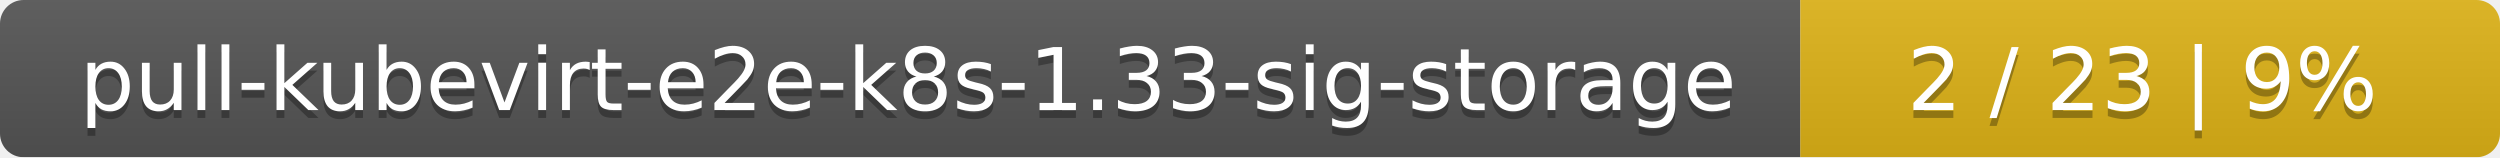
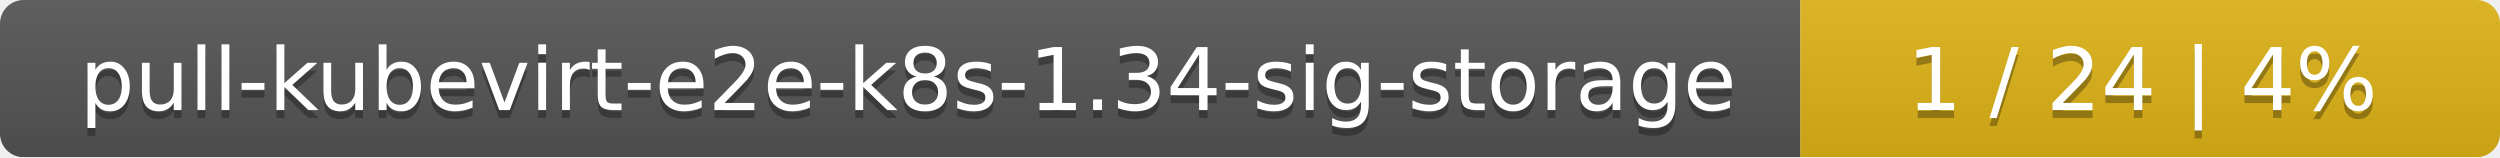
<svg xmlns="http://www.w3.org/2000/svg" width="318" height="20">
  <linearGradient id="smooth" x2="0" y2="100%">
    <stop offset="0" stop-color="#bbb" stop-opacity=".1" />
    <stop offset="1" stop-opacity=".1" />
  </linearGradient>
  <mask id="round">
    <rect width="318" height="20" rx="3" fill="#fff" />
  </mask>
  <g mask="url(#round)">
    <rect width="229" height="20" fill="#555" />
    <rect x="229" width="89" height="20" fill="#dfb317" />
    <rect width="318" height="20" fill="url(#smooth)" />
  </g>
  <g fill="#fff" text-anchor="middle" font-family="DejaVu Sans,Verdana,Geneva,sans-serif" font-size="11">
-     <text x="115.5" y="15" fill="#010101" fill-opacity=".3">pull-kubevirt-e2e-k8s-1.33-sig-storage</text>
-     <text x="115.5" y="14">pull-kubevirt-e2e-k8s-1.33-sig-storage</text>
-     <text x="272.5" y="15" fill="#010101" fill-opacity=".3">2 / 23    |    9%</text>
-     <text x="272.5" y="14">2 / 23    |    9%</text>
+     <text x="115.5" y="15" fill="#010101" fill-opacity=".3">pull-kubevirt-e2e-k8s-1.34-sig-storage</text>
+     <text x="115.5" y="14">pull-kubevirt-e2e-k8s-1.34-sig-storage</text>
+     <text x="272.5" y="15" fill="#010101" fill-opacity=".3">1 / 24    |    4%</text>
+     <text x="272.5" y="14">1 / 24    |    4%</text>
  </g>
</svg>
